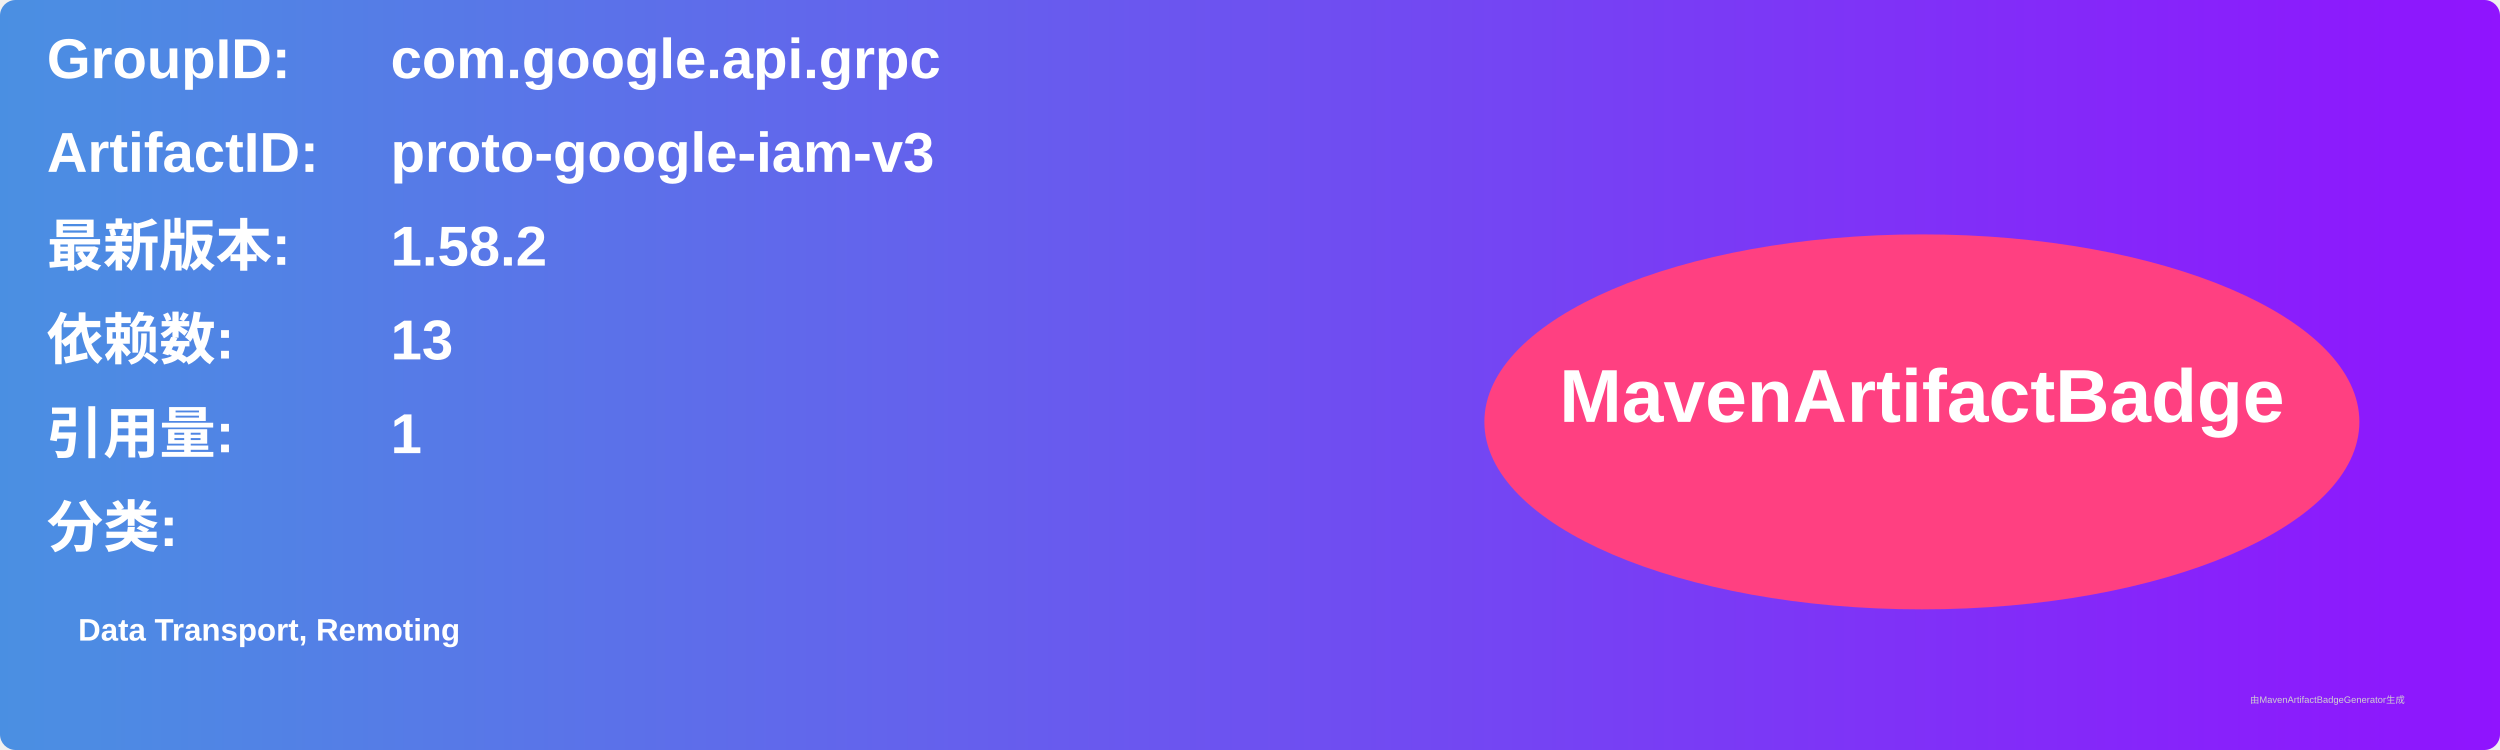
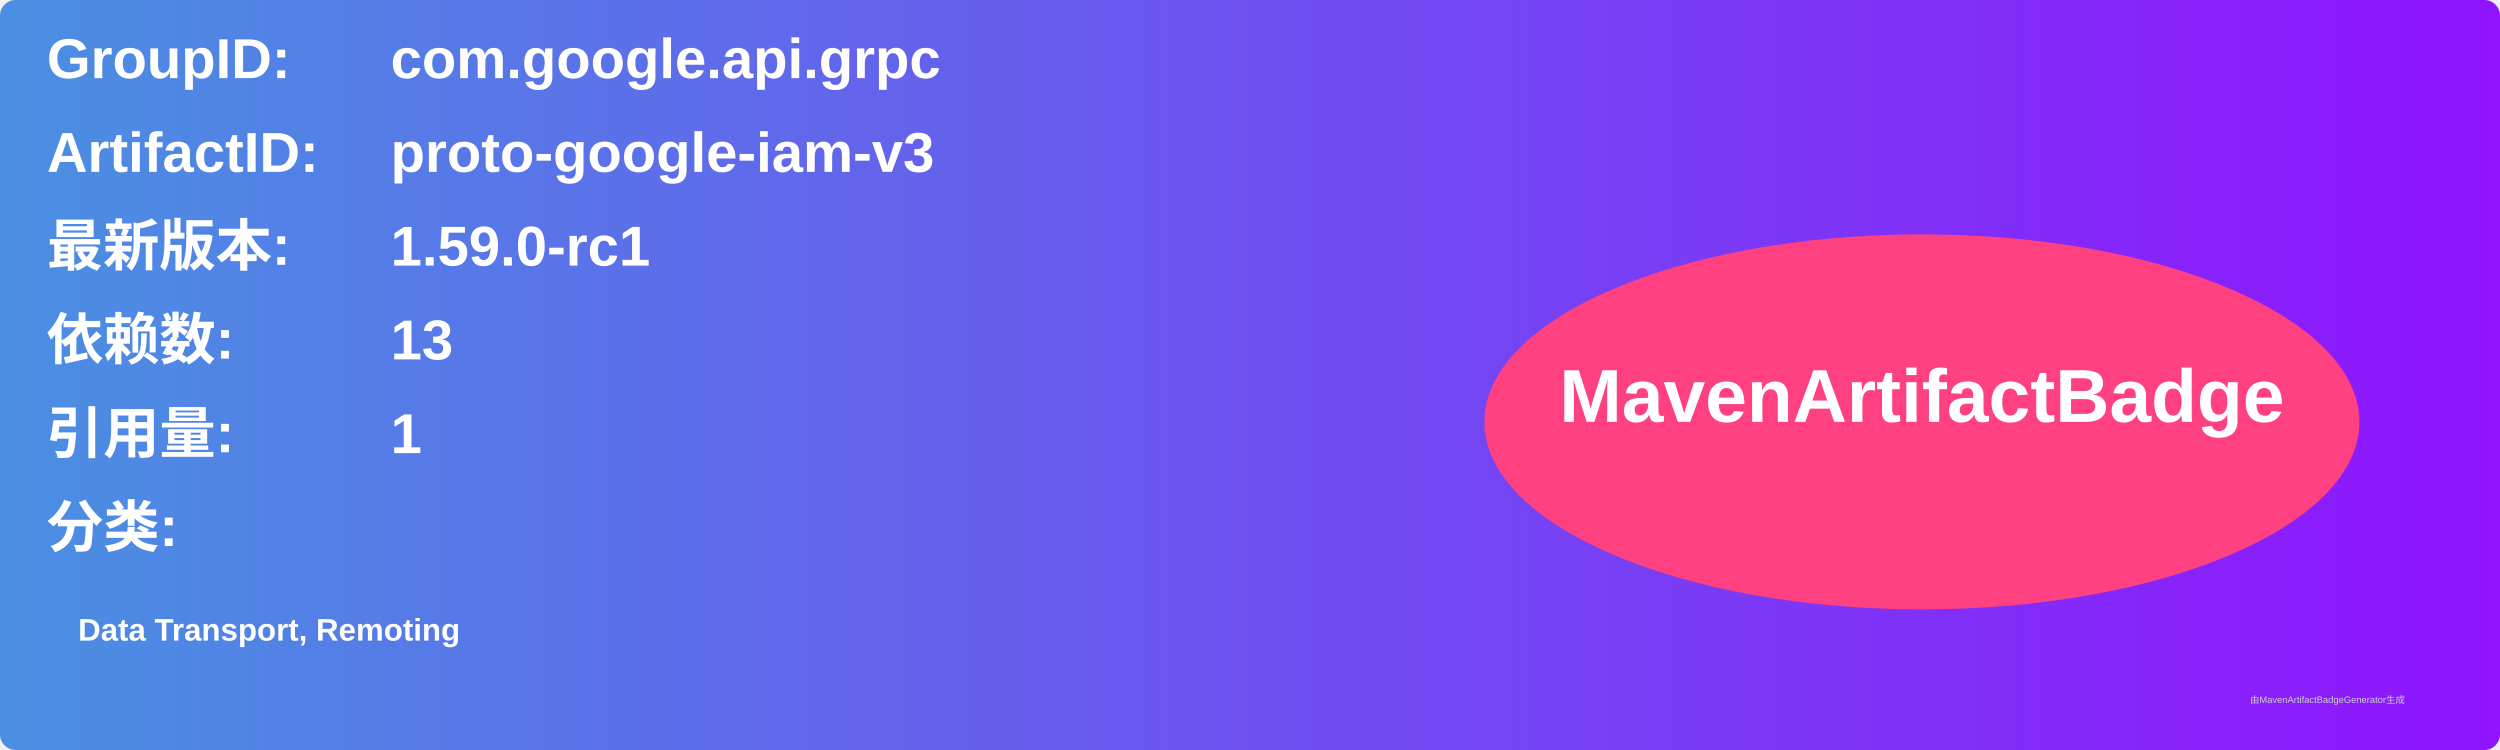
<svg xmlns="http://www.w3.org/2000/svg" width="800" height="240" viewBox="0 0 800 240">
  <linearGradient id="grad" x1="0%" y1="0%" x2="100%" y2="0%">
    <stop offset="0%" stop-color="#4a90e2" />
    <stop offset="100%" stop-color="#9013fe" />
  </linearGradient>
  <rect width="100%" height="100%" rx="5" ry="5" fill="url(#grad)" />
  <g transform="translate(15, 15)">
    <text x="0" y="10" font-family="Arial" font-size="18" fill="white" font-weight="bold" width="260">GroupID:</text>
    <text x="110" y="10" font-family="Arial" font-size="18" fill="white" font-weight="bold" width="460">com.google.api.grpc</text>
    <text x="0" y="40" font-family="Arial" font-size="18" fill="white" font-weight="bold" width="260">ArtifactID:</text>
    <text x="110" y="40" font-family="Arial" font-size="18" fill="white" font-weight="bold" width="460">proto-google-iam-v3</text>
    <text x="0" y="70" font-family="Arial" font-size="18" fill="white" font-weight="bold">最新版本:</text>
    <text x="110" y="70" font-family="Arial" font-size="18" fill="white" font-weight="bold">
-       <tspan font-weight="bold">1.58.2</tspan>
+       <tspan font-weight="bold">1.59.0-rc1</tspan>
    </text>
    <text x="0" y="100" font-family="Arial" font-size="18" fill="white" font-weight="bold">依赖数: </text>
    <text x="110" y="100" font-family="Arial" font-size="18" fill="white">
      <tspan font-weight="bold">13</tspan>
    </text>
    <text x="0" y="130" font-family="Arial" font-size="18" fill="white" font-weight="bold">引用量: </text>
    <text x="110" y="130" font-family="Arial" font-size="18" fill="white">
      <tspan font-weight="bold">1</tspan>
    </text>
    <text x="0" y="160" font-family="Arial" font-size="18" fill="white" font-weight="bold">分类:</text>
    <text x="10" y="190" font-family="Arial" font-size="10" fill="white">
      <tspan font-weight="bold">Data Transport, Remoting</tspan>
    </text>
    <ellipse cx="600" cy="120" rx="140" ry="60" fill="#ff4081" />
    <text x="600" y="120" text-anchor="middle" font-family="Arial" font-size="24" fill="white" font-weight="bold">MavenArtifactBadge</text>
  </g>
  <text x="720" y="225" font-family="Arial" font-size="3" fill="#d0d0d0">由MavenArtifactBadgeGenerator生成</text>
</svg>
